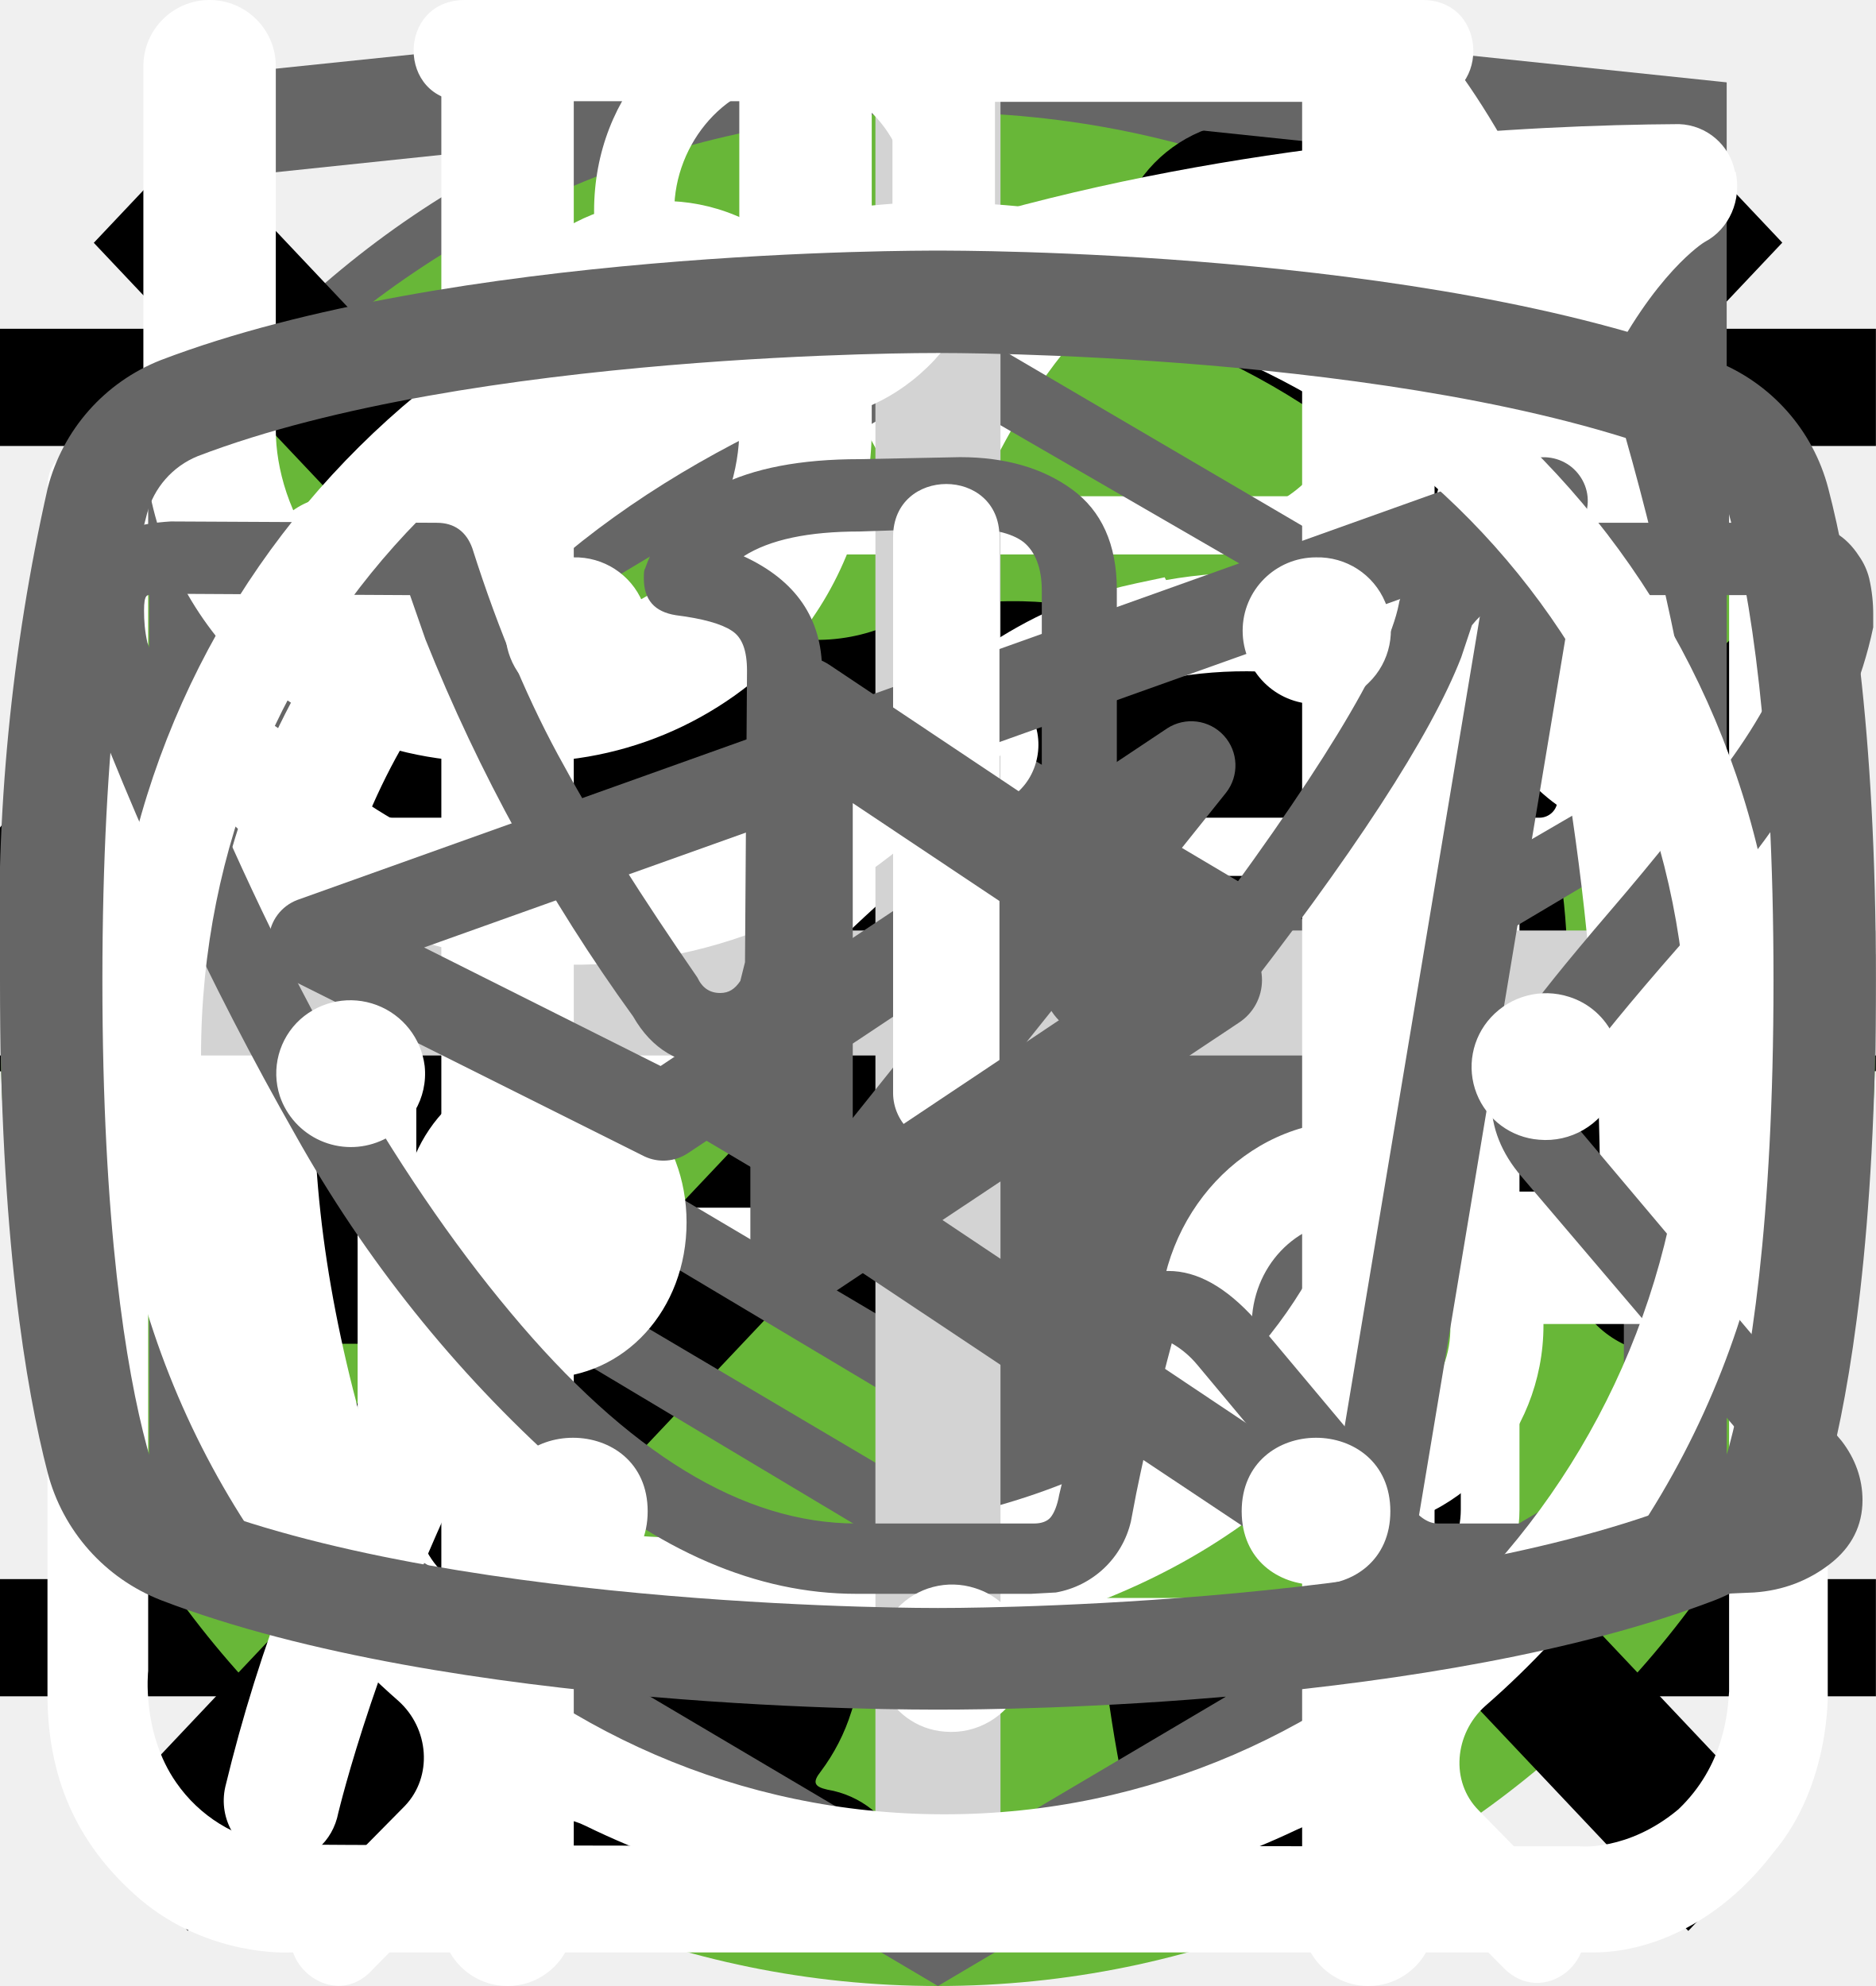
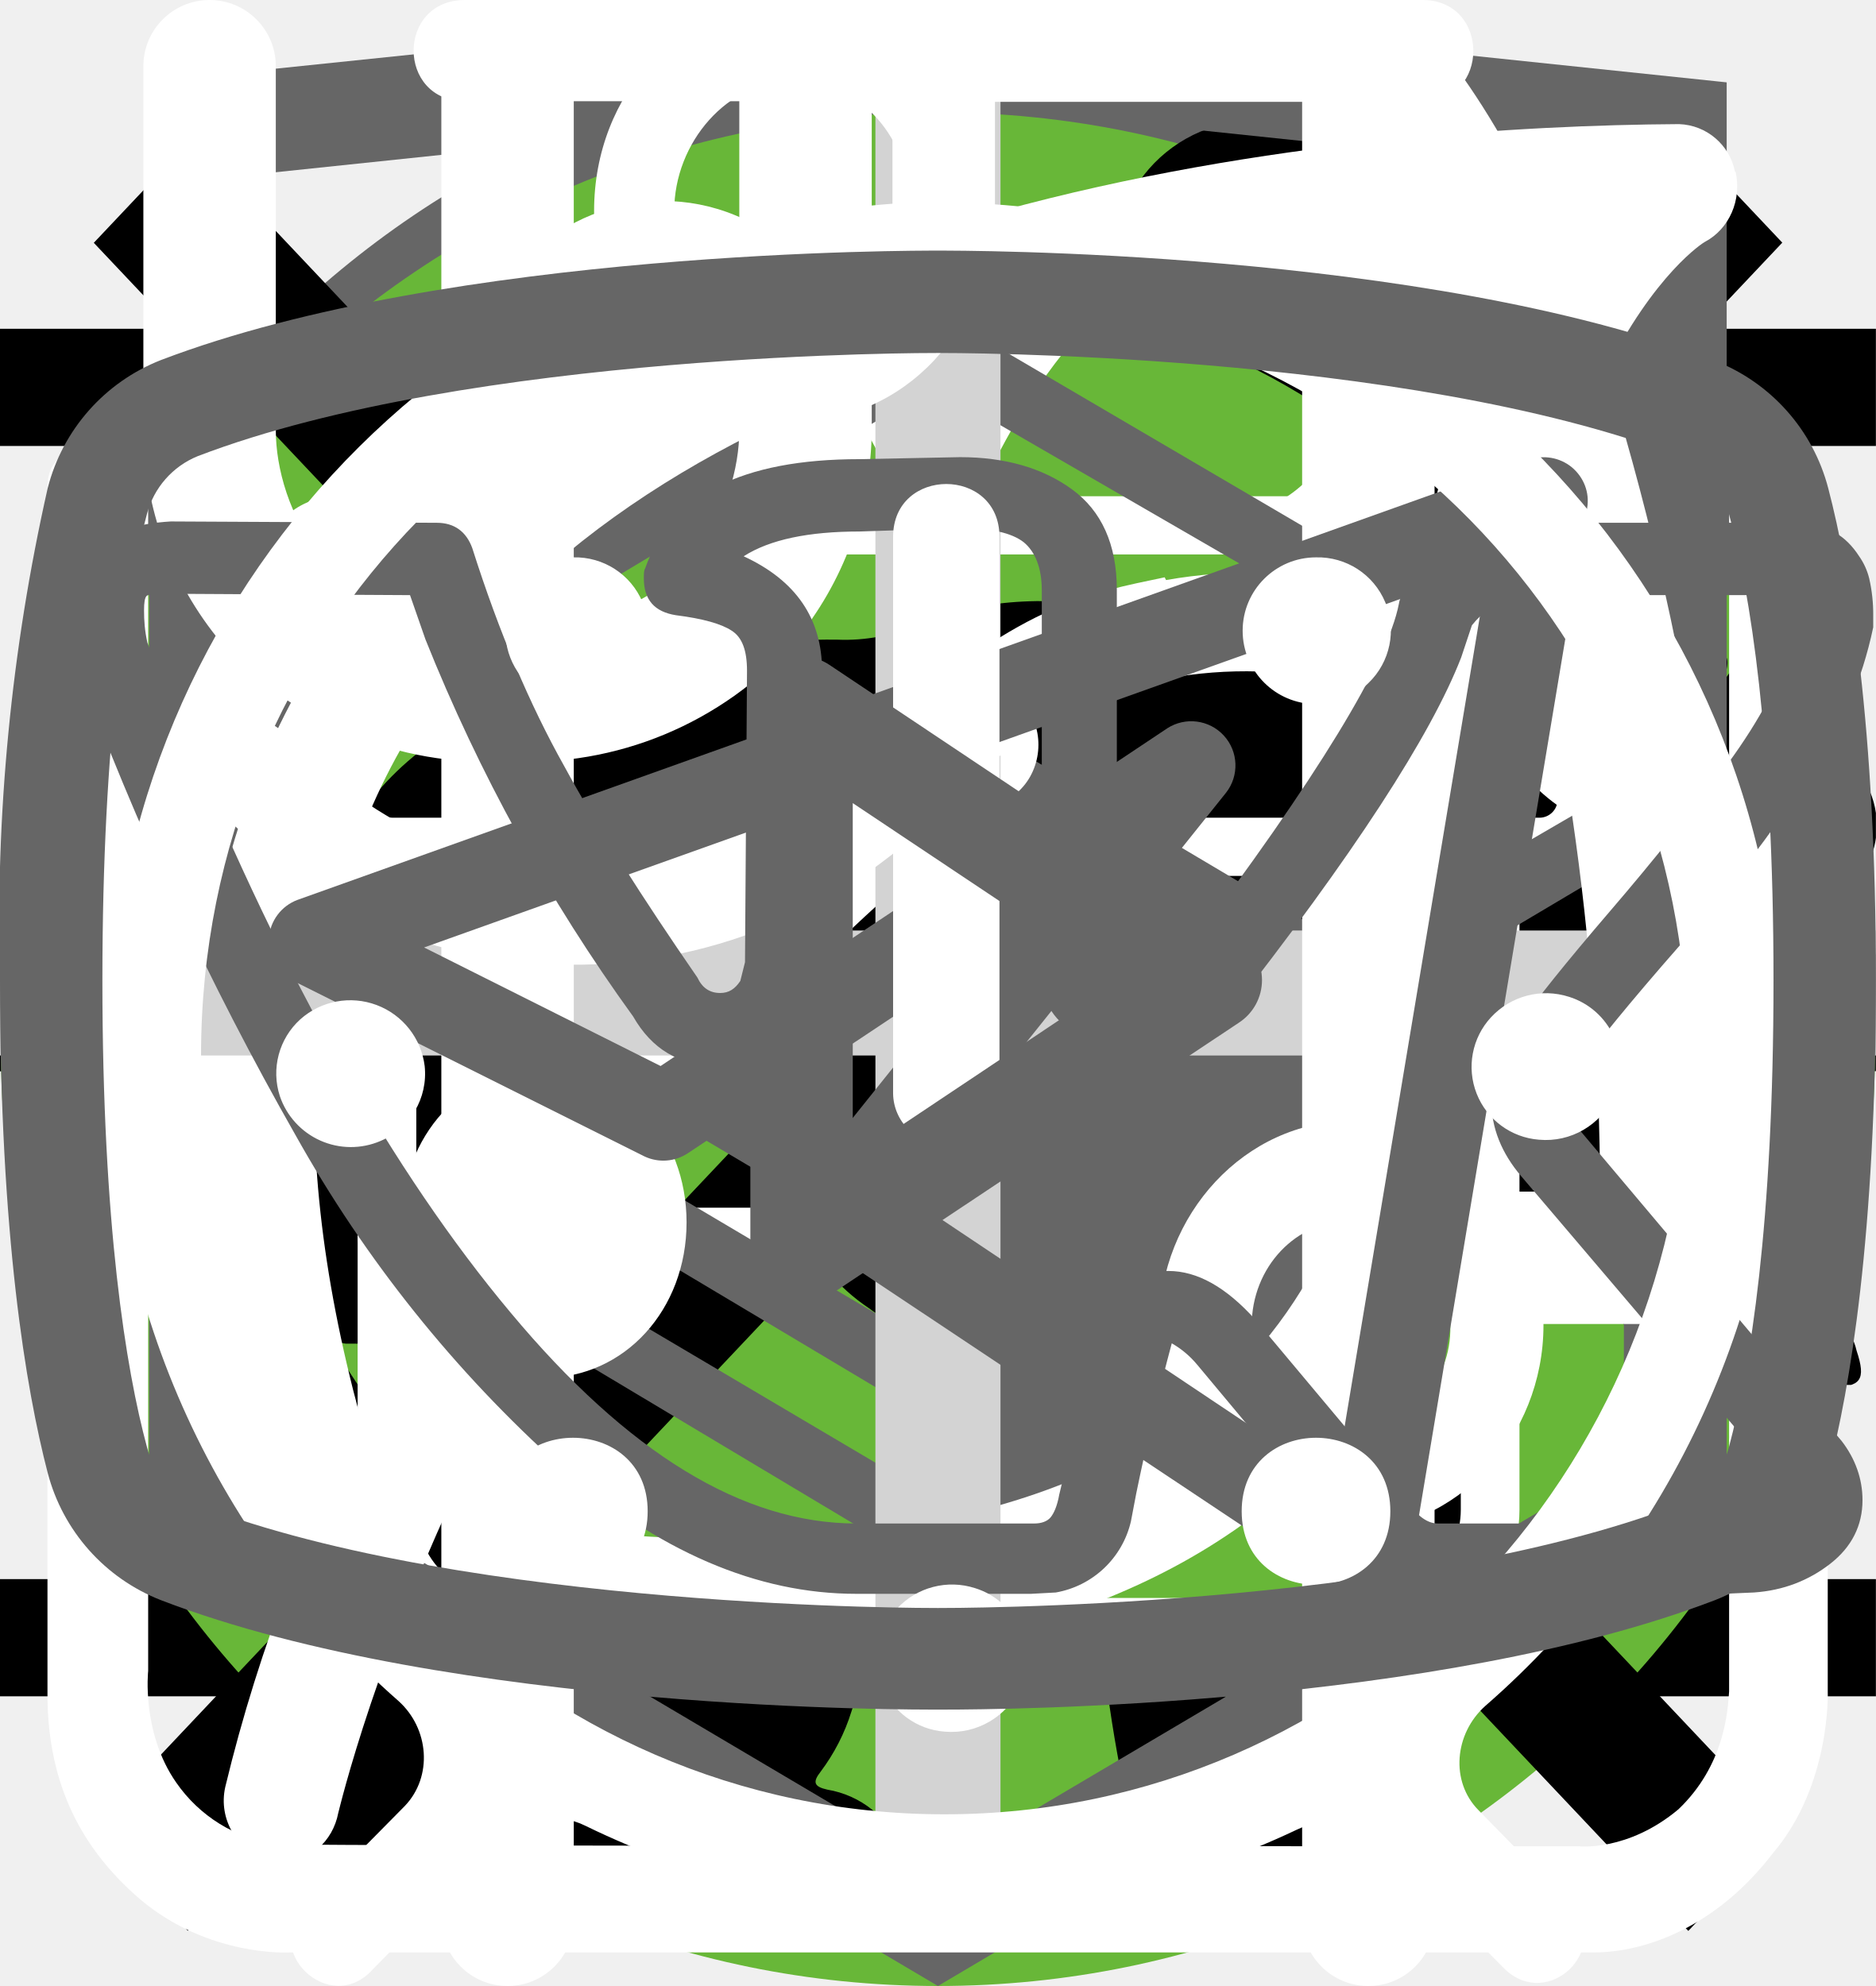
<svg xmlns="http://www.w3.org/2000/svg">
  <style>:root svg:not(:target){display:none}</style>
  <svg viewBox="0 0 24 12" fill="none" id="icon-arrow">
    <path stroke="#000" stroke-width="2" d="M0 6h18" />
    <path d="m24 6-6.75 5.2v-10.4l6.75 5.2Z" fill="#000" />
  </svg>
  <svg viewBox="0 0 40 40" fill="none" id="icon-before-after">
    <rect x="1" y="1" width="38" height="38" rx="19" fill="#fff" />
    <rect x="1" y="1" width="38" height="38" rx="19" stroke="#666" stroke-width="2" />
    <path d="m16 11-8 9 8 9v-18Zm16 9-8-9v18l8-9Z" fill="#666" />
  </svg>
  <svg viewBox="0 0 24 18" fill="none" id="icon-burger-menu">
    <path stroke="#000" stroke-width="1.5" d="M0 1.25h24m-24 8h24m-24 8h24" />
  </svg>
  <svg viewBox="0 0 50 53" fill="none" id="icon-cat-slim">
    <circle cx="25" cy="28" r="25" fill="#68B738" />
    <g clip-path="url(#icon-cat-slim_0)">
      <path d="M35.2 0h-.2c-.32.19-.59.47-.74.82a8.03 8.03 0 0 0-.67 1.76.84.84 0 0 1-.76.69 3.77 3.77 0 0 0-2.69 1.95c-.37.66-.69 1.35-.95 2.06-.73 1.9-1.29 3.85-1.98 5.77-.32.87-.34.87-1.32.87-1.16 0-1.08-.18-1.1 1.1 0 .41.13.62.56.6.13 0 .33-.07.39.1.05.18-.13.26-.23.36a4.63 4.63 0 0 1-2.23 1.26c-.97.26-1.97.47-2.92.79-2.45.82-4.7 1.96-6.46 3.9a14.44 14.44 0 0 0-2.44 4.04c-1.89 4.46-2.8 9.15-3.51 13.88a97.06 97.06 0 0 0-.75 6.7c-.1 1.1-.2 2.23-.2 3.35h17.14c.03-.23-.01-.46-.12-.66a2.58 2.58 0 0 0-1.97-1.58c-.36-.08-.4-.2-.18-.48.36-.48.64-1.02.82-1.6.84-2.47 1.16-5.06 1.57-7.62.23-1.96.83-3.85 1.77-5.59a11.13 11.13 0 0 1 2.87-3.28c.43-.32.45-.32.52.23.05.36.06.74.09 1.11a48.2 48.2 0 0 1-.1 7.31c-.2 1.88-.22 3.78-.07 5.67.2 2.2.59 4.36 1.16 6.49h6.84a2.8 2.8 0 0 0-2.18-2.29c-.64-.1-1.3-.07-1.93.1-.31.08-.44 0-.46-.33-.22-2.73-.04-5.47.51-8.16a91.8 91.8 0 0 0 1.57-9.37c.14-1.27.54-2.5 1.18-3.6.6-1.1 1.14-2.23 1.74-3.33a3.03 3.03 0 0 0 .22-2.67c-.14-.37-.27-.74-.44-1.1-.52-1-1.03-2-1.5-3-.26-.52-.2-.59.36-.6.84 0 .84 0 .86-.85v-.34c0-.35-.14-.55-.52-.51h-.78c-.36 0-.46-.15-.37-.52a3.22 3.22 0 0 1 2.64-2.28 11.3 11.3 0 0 1 3.4.22.51.51 0 0 0 .65-.33 40 40 0 0 1 .66-1.55.52.52 0 0 0-.05-.58c-1.65-2.1-3.43-4.05-5.87-5.3a.77.77 0 0 1-.45-.58 9.8 9.8 0 0 0-.65-2.14 1.8 1.8 0 0 0-.73-.89Z" fill="#000" />
    </g>
    <defs>
      <clipPath id="icon-cat-slim_0">
        <path fill="#fff" transform="translate(7)" d="M0 0h36v50h-36z" />
      </clipPath>
    </defs>
  </svg>
-   <svg viewBox="0 0 67 50" fill="none" id="icon-cat-sport">
-     <circle cx="33" cy="25" r="25" fill="#68B738" />
+   <svg viewBox="0 0 268 200" fill="none" id="icon-cat-sport">
+     <circle cx="134" cy="100" r="100" fill="#68B738" />
    <g clip-path="url(#icon-cat-sport_0)">
-       <path d="M60.56 13.88a7.6 7.6 0 0 1 2.25-2.3c.5-.35.8-.35 1.1.3.4.95.75 1.95.45 3a1.14 1.14 0 0 0 .2 1.05c.3.4.55.8.8 1.15a3.14 3.14 0 0 1 .45 3.1c-.18.5-.22 1.03-.1 1.55.1.5.1 1 0 1.5a1.87 1.87 0 0 1-1.35 1.6 2.6 2.6 0 0 0-1.6 1 .53.53 0 0 1-.45.25c-.6.1-2.1-1.25-2.1-1.85v-.3c.05-1.8-.05-1.95-1.7-2.7a2.2 2.2 0 0 1-.9-.6c-.3-.4-.7-.35-1.15-.2-.45.15-.7.45-.65.95.15 1.2.2 2.43.15 3.65 0 .14.04.27.1.4 1.55 2.25 2.15 4.9 2.9 7.45.6 1.95 1.7 3 3.7 3.15.32.02.64.07.95.15a2.08 2.08 0 0 1 1.7 1.6c.35 1.05.15 1.3-.9 1.3h-3.25c-.42.02-.83-.12-1.15-.4a5.86 5.86 0 0 0-1.7-1 3.63 3.63 0 0 1-1.7-1.3 14.3 14.3 0 0 0-2-2.25c-1.4-1.45-2.9-2.85-4.2-4.35a5.69 5.69 0 0 1-1.6-3.8c0-.45-.1-.65-.6-.45a.96.96 0 0 1-.5.15c-1.4 0-2.1.85-2.6 2.1-.45 1.05-1.05 2.05-1.6 3.1a5.2 5.2 0 0 0-.5 2.1c0 1.2.3 1.6 1.4 2 .7.25 1.35.5 1.7 1.2.4.8.3 1-.55 1.05h-3.4a.94.94 0 0 1-.95-.55l-.9-1.5a3.02 3.02 0 0 1-.35-2.7c.22-.87.23-1.78.05-2.65a4.21 4.21 0 0 1 .85-3.5c.3-.35.3-.5-.2-.6a25.03 25.03 0 0 1-5.95-2.1c-1.6-.6-1.9-.5-2.35 1.15-.4 1.4-.8 2.8-1.1 4.25-.35 1.6.05 3.1.55 4.6.2.6.8.55 1.25.7 1 .3 1.85.7 2.25 1.75.35.8.3.9-.55.9-.85 0-1.7-.05-2.6 0-.76.01-1.5-.23-2.1-.7-2.4-1.6-3.1-4.05-3.3-6.7-.1-1.65-1-2.95-2.05-4.2-.2-.25-.4-.35-.7-.15-1.07.59-2.2 1.1-3.35 1.5a13.36 13.36 0 0 0-6.1 4.4 5.32 5.32 0 0 0-1.1 2.55c-.15.9.1 1.3 1 1.55s1.35.75 1.45 1.7c.05.4-.1.6-.5.6h-4.05a.82.82 0 0 1-.65-.4 4.28 4.28 0 0 1-.95-2.75 25.3 25.3 0 0 1 .45-5.15 3.15 3.15 0 0 1 1.7-2.4c2.95-1.4 4.5-4.05 5.9-6.8.3-.55.05-.65-.45-.6-1.4.2-2.73.74-3.85 1.6a35.31 35.31 0 0 0-4.15 3.55 8.33 8.33 0 0 1-5.15 2.45c-3.65.2-5.35-1.85-5.2-5.15.03-1.13.46-2.2 1.2-3.05a2.13 2.13 0 0 1 2.25-.75c.75.2.95.6.65 1.35-.15.3-.35.55-.5.85-.22.3-.39.64-.5 1-.55 1.5.2 2.55 1.75 2.7 1.65.15 3-.55 4.25-1.55 1.5-1.2 2.85-2.6 4-4.15a10.4 10.4 0 0 1 7.2-4.05c1.15-.15 2.15-.65 3.25-.95a20.7 20.7 0 0 1 6.35-.9 6.5 6.5 0 0 0 2.9-.55c2.45-1 5-1 7.55-.5 2 .4 4 .9 5.95 1.4 1.16.21 2.35.18 3.5-.1 2.2-.56 4.44-.9 6.7-1a9.08 9.08 0 0 1 4.3.85c1 .45 1 .45.75 1.4Z" fill="#000" />
+       <path d="M246.24 55.51a30.4 30.4 0 0 1 9-9.2c2-1.4 3.2-1.4 4.4 1.2 1.6 3.8 3 7.8 1.8 12a4.59 4.59 0 0 0 .8 4.2c1.2 1.6 2.2 3.2 3.2 4.6a12.54 12.54 0 0 1 1.8 12.4 10.86 10.86 0 0 0-.4 6.2c.4 1.98.4 4.02 0 6a7.5 7.5 0 0 1-5.4 6.4 10.42 10.42 0 0 0-6.4 4 2.09 2.09 0 0 1-1.8 1c-2.4.4-8.4-5-8.4-7.4v-1.2c.2-7.2-.2-7.8-6.8-10.8a8.78 8.78 0 0 1-3.6-2.4c-1.2-1.6-2.8-1.4-4.6-.8-1.8.6-2.8 1.8-2.6 3.8.6 4.85.8 9.73.6 14.6.01.56.15 1.1.4 1.6 6.2 9 8.6 19.6 11.6 29.8 2.4 7.8 6.8 12 14.8 12.6 1.28.1 2.55.3 3.8.6a8.32 8.32 0 0 1 6.8 6.4c1.4 4.2.6 5.2-3.6 5.2h-13a6.48 6.48 0 0 1-4.6-1.6 23.39 23.39 0 0 0-6.8-4 14.53 14.53 0 0 1-6.8-5.2 57.16 57.16 0 0 0-8-9c-5.6-5.8-11.6-11.4-16.8-17.4a22.77 22.77 0 0 1-6.4-15.2c0-1.8-.4-2.6-2.4-1.8-.6.38-1.3.6-2 .6-5.6 0-8.4 3.4-10.4 8.4-1.8 4.2-4.2 8.2-6.4 12.4a20.8 20.8 0 0 0-2 8.4c0 4.8 1.2 6.4 5.6 8 2.8 1 5.4 2 6.8 4.8 1.6 3.2 1.2 4-2.2 4.2h-13.6a3.76 3.76 0 0 1-3.8-2.2l-3.6-6a12.1 12.1 0 0 1-1.4-10.8c.86-3.47.93-7.1.2-10.6a16.84 16.84 0 0 1 3.4-14c1.2-1.4 1.2-2-.8-2.4a100.17 100.17 0 0 1-23.74-8.25.2.2 0 0 1-.06-.15c-6.4-2.4-7.6-2-9.4 4.6-1.6 5.6-3.2 11.2-4.4 17-1.4 6.4.2 12.4 2.2 18.4.8 2.4 3.2 2.2 5 2.8 4 1.2 7.4 2.8 9 7 1.4 3.2 1.2 3.6-2.2 3.6-3.4 0-6.8-.2-10.4 0-3.04.06-6-.93-8.4-2.8-9.6-6.4-12.4-16.2-13.2-26.8-.4-6.6-4-11.8-8.2-16.8-.8-1-1.6-1.4-2.8-.6a88.63 88.63 0 0 1-13.4 6 53.42 53.42 0 0 0-24.4 17.6 21.26 21.26 0 0 0-4.4 10.2c-.6 3.6.4 5.2 4 6.2s5.4 3 5.8 6.8c.2 1.6-.4 2.4-2 2.4h-16.2a3.3 3.3 0 0 1-2.6-1.6c-2.52-3.1-3.86-7-3.8-11-.1-6.9.5-13.8 1.8-20.6a12.6 12.6 0 0 1 6.8-9.6c11.8-5.6 18-16.2 23.6-27.2 1.2-2.2.2-2.6-1.8-2.4-5.6.78-10.9 2.98-15.4 6.4-5.9 4.3-11.45 9.05-16.6 14.2a33.34 33.34 0 0 1-20.6 9.8c-14.6.8-21.4-7.4-20.8-20.6.13-4.5 1.83-8.81 4.8-12.2a8.5 8.5 0 0 1 9-3c3 .8 3.8 2.4 2.6 5.4-.6 1.2-1.4 2.2-2 3.4a15 15 0 0 0-2 4c-2.2 6 .8 10.2 7 10.8 6.6.6 12-2.2 17-6.2a89.88 89.88 0 0 0 16-16.6 41.58 41.58 0 0 1 28.8-16.2c4.6-.6 8.6-2.6 13-3.8a83.01 83.01 0 0 1 25.4-3.6 26 26 0 0 0 11.6-2.2c9.8-4 20-4 30.2-2 8 1.6 16 3.6 23.8 5.6 4.64.87 9.41.73 14-.4a135.6 135.6 0 0 1 26.8-4c5.92-.28 11.83.88 17.2 3.4 4 1.8 4 1.8 3 5.6Z" fill="#000" />
    </g>
    <defs>
      <clipPath id="icon-cat-sport_0">
-         <path fill="#fff" transform="translate(0 11)" d="M0 0h67v28h-67z" />
+         <path fill="#fff" transform="translate(0 44)" d="M0 0h268v112h-268z" />
      </clipPath>
    </defs>
  </svg>
  <svg viewBox="0 0 20 20" fill="none" id="icon-close">
    <path transform="matrix(.68659 -.72705 .68659 .72705 2.002 20)" stroke="#000" stroke-width="1.5" d="M0-.75h24.76" />
    <path transform="matrix(.68659 .72705 -.68659 .72705 1 2)" stroke="#000" stroke-width="1.5" d="M0-.75h24.76" />
  </svg>
  <svg viewBox="0 0 78 81" fill="none" id="icon-gift">
    <path d="M64.02 35.63h-49.99a3.18 3.18 0 0 1-3.18-3.16v-9.47a3.18 3.18 0 0 1 3.18-3.16h49.98a3.17 3.17 0 0 1 3.19 3.16v9.47a3.17 3.17 0 0 1-3.18 3.16Zm-49.99-13.37c-.4 0-.74.34-.74.74v9.47c0 .4.33.74.74.74h49.98c.41 0 .75-.33.75-.74v-9.47c0-.4-.34-.74-.75-.74h-49.98Z" fill="#fff" />
    <path d="M57.04 68.08h-36.04a6.11 6.11 0 0 1-6.13-6.09v-27.57c0-.67.55-1.21 1.22-1.21.68 0 1.22.54 1.22 1.21v27.57a3.68 3.68 0 0 0 3.69 3.67h36.04a3.68 3.68 0 0 0 3.7-3.67v-27.57a1.22 1.22 0 0 1 2.44 0v27.57a6.11 6.11 0 0 1-6.14 6.1Z" fill="#fff" />
    <path d="M39.02 68.08c-.67 0-1.22-.54-1.22-1.2v-32.46c0-.67.55-1.21 1.22-1.21.68 0 1.22.54 1.22 1.21v32.45c0 .67-.54 1.21-1.22 1.21Zm-15.21-45.82a7.81 7.81 0 0 1-3.17-10.6 7.9 7.9 0 0 1 10.66-3.16c5.82 3.13 8.96 11.86 9.09 12.23l-2.3.8c-.03-.08-2.96-8.22-7.95-10.9a5.45 5.45 0 0 0-7.36 2.17 5.4 5.4 0 0 0 2.2 7.33l-1.17 2.13Z" fill="#fff" />
    <path d="m54.23 22.26-1.16-2.14a5.38 5.38 0 0 0-1.03-9.92 5.42 5.42 0 0 0-4.14.43c-4.98 2.68-7.91 10.82-7.94 10.9l-2.3-.8c.13-.37 3.27-9.1 9.08-12.23a7.86 7.86 0 0 1 11.29 9.1c-.6 2-1.95 3.66-3.8 4.66Zm7.72 29.6h-45.86c-.67 0-1.22-.55-1.22-1.21 0-.67.55-1.22 1.22-1.22h45.86a1.21 1.21 0 1 1 0 2.42Z" fill="#fff" />
  </svg>
  <svg viewBox="0 0 27 34" fill="none" id="icon-html-logo">
    <g clip-path="url(#icon-html-logo_0)">
      <path d="m13.64.02-.14-.02-13.5 1.4v24.61l13.5 7.99 13.5-7.99v-24.6l-13.36-1.4Zm11.6 25-11.74 6.94-11.73-6.94v-10.1l11.68 6.93.02 1.25-8.02-4.75v1.23l8.04 4.8.02 1.3-8.05-4.76v1.22l8.04 4.81 8.12-4.83v-5.21l3.62-2.15v10.26Zm0-11.57-3.23 1.88-1.48.88-7.06-4.19-.01 1.23 6.04 3.57-.06.03-.13.07-.86.5-4.98-2.95-.01 1.22 3.93 2.33-.93.61-.02.01-2.97-1.74-.01 1.23 1.94 1.13-1.98 1.19-11.62-6.87 11.63-6.96 11.8 6.83Zm0-1.22-11.8-6.92-11.67 6.91v-9.23l11.73-1.23 11.73 1.23v9.24Z" fill="#666" />
    </g>
    <defs>
      <clipPath id="icon-html-logo_0">
        <path fill="#fff" d="M0 0h27v34h-27z" />
      </clipPath>
    </defs>
  </svg>
  <svg viewBox="0 0 30 32" fill="none" id="icon-leaf">
    <g clip-path="url(#icon-leaf_0)">
      <path d="M27.84 2.77a.95.95 0 0 0-.9-.77h-.01c-4.94.03-16.95.92-21.8 8.38-2.51 3.88-2.73 8.91-.64 14.96l.07.13a25.93 25.93 0 0 0-1.04 3.32 1 1 0 0 0 .72 1.19l.2.02c.43 0 .81-.32.9-.79.03-.1 2.42-10.37 10.86-16.38.43-.3.55-.93.26-1.38a.9.9 0 0 0-1.3-.28c-4.79 3.4-7.74 8-9.47 11.65-1.24-4.57-.92-8.37.99-11.3 3.74-5.76 12.62-7.15 17.98-7.45-1.16 1.8-2.41 5.1-2.41 10.93 0 3.12-.83 5.52-2.47 7.14-2.62 2.6-6.88 2.83-10 2.58-.51-.04-.96.38-1 .93-.04.55.35 1.03.86 1.07.63.05 1.3.08 1.98.08 3.18 0 6.87-.66 9.43-3.2 2.04-2 3.07-4.9 3.07-8.6 0-9.1 3.22-11.1 3.23-11.1.4-.21.6-.68.5-1.13Z" fill="#fff" />
    </g>
    <defs>
      <clipPath id="icon-leaf_0">
        <path fill="#fff" d="M0 0h30v32h-30z" />
      </clipPath>
    </defs>
  </svg>
  <svg viewBox="0 0 30 30" fill="none" id="icon-plus">
    <path stroke="#D3D3D3" stroke-width="2" d="M15 0v30m15-15h-30" />
  </svg>
  <svg viewBox="0 0 27 29" fill="none" id="icon-powder">
    <path d="M11.38 0c-1.64 0-2.9 1.36-2.9 3.08s1.26 3.08 2.9 3.08c1.63 0 2.9-1.36 2.9-3.08s-1.27-3.08-2.9-3.08Zm0 1.18c1 0 1.72.84 1.72 1.9 0 1-.8 1.9-1.72 1.9-1 0-1.73-.84-1.73-1.9 0-1 .78-1.9 1.72-1.9Zm-10.88 23.56c0 1.18.4 2.18 1.36 3 1 .84 2.17.77 2.17.77h19.04c.77 0 1.8-.38 2.62-1.45.85-1 .8-2.36.8-2.36v-17.21c0-.44-.12-.6-.75-.6-.64 0-.69.27-.69.59v17.22c-.02.3-.07 1.08-.74 1.72-.74.62-1.45.54-1.45.54s-18.13 0-19.03-.03a2.14 2.14 0 0 1-1.45-.9c-.51-.73-.41-1.63-.41-1.63v-17.22c0-.46-.24-.64-.73-.64s-.74.18-.74.58v17.62Zm16.31-16.31c-1.08.23-2.17.38-4.26 2.35-2.08 2-3.62 1.9-5.16 1.82-1.54-.1-3.17-1.54-3.45-1.9-.33-.36-.9-.12-1.08.11-.16.24-.16.64.1 1 1.27 1.18 2.45 2.08 4.72 2.26a7.5 7.5 0 0 0 5.89-2.26c1.45-1.45 2.17-1.72 3.26-1.9a6.3 6.3 0 0 1 5.08 1.26c1 1.1 1.26.78 1.54.48.54-.72-.23-1.27-1.1-1.9a7.24 7.24 0 0 0-5.52-1.28l-.02-.04Zm-9.06 7.16c-1.18 0-2.08 1-2.08 2.26 0 1.27.9 2.27 2.08 2.27 1.18 0 2.08-1 2.08-2.27s-.9-2.26-2.08-2.26Zm11.78.78c-1.54 0-2.8 1.36-2.8 2.99 0 1.63 1.26 2.99 2.8 2.99 1.54 0 2.81-1.36 2.81-3 0-1.62-1.27-2.98-2.8-2.98Zm0 1.45c.8 0 1.45.7 1.45 1.54a1.5 1.5 0 0 1-1.45 1.54c-.8 0-1.45-.7-1.45-1.54 0-.86.65-1.54 1.45-1.54Z" fill="#fff" />
  </svg>
  <svg viewBox="0 0 26 30" fill="none" id="icon-table-set">
    <path fill-rule="evenodd" clip-rule="evenodd" d="M19.12.08a1 1 0 0 1 1.09.21c.9.91 2.1 2.88 3.06 5.92a42.6 42.6 0 0 1 1.73 12.79 1 1 0 0 1-1 1h-3.5v9a1 1 0 1 1-2 0v-28a1 1 0 0 1 .62-.92Zm1.38 17.92h2.5a39.62 39.62 0 0 0-1.64-11.19 22.4 22.4 0 0 0-.86-2.3v13.49Zm-14-18a1 1 0 0 1 1 1v28a1 1 0 1 1-2 0v-28a1 1 0 0 1 1-1Z" fill="#fff" />
    <path fill-rule="evenodd" clip-rule="evenodd" d="M2 0a1 1 0 0 1 1 1v5.5c0 .56.2 1.32.7 1.92.48.56 1.31 1.08 2.8 1.08a1 1 0 1 1 0 2 5.41 5.41 0 0 1-4.33-1.8 5.07 5.07 0 0 1-1.17-3.2v-5.5a1 1 0 0 1 1-1Z" fill="#fff" />
    <path fill-rule="evenodd" clip-rule="evenodd" d="M11 0a1 1 0 0 0-1 1v5.5c0 .56-.2 1.32-.7 1.92-.48.56-1.31 1.08-2.8 1.08a1 1 0 0 0 0 2 5.4 5.4 0 0 0 4.33-1.8 5.07 5.07 0 0 0 1.17-3.2v-5.5a1 1 0 0 0-1-1Z" fill="#fff" />
  </svg>
  <svg viewBox="0 0 28 22" fill="none" id="icon-tg">
    <path fill-rule="evenodd" clip-rule="evenodd" d="M23.46 3.15c.18.15.27.38.23.61l-2.63 15.76a.66.66 0 0 1-1.01.44l-7.88-5.25a.66.66 0 0 1-.15-.96l2.61-3.26-4.36 2.9a.66.66 0 0 1-.65.05l-5.26-2.63a.66.66 0 0 1 .08-1.2l18.38-6.57a.66.66 0 0 1 .64.11Zm-17.13 7.17 3.53 1.77 7.56-5.04a.66.66 0 0 1 .88.96l-4.8 6 6.43 4.3 2.28-13.66-15.88 5.67Z" fill="#666" />
  </svg>
  <svg viewBox="0 0 28 22" fill="none" id="icon-vk">
    <path d="M1 5.34c0-.86.52-1.32 1.55-1.38l3.97.02c.26 0 .44.13.53.38.4 1.26.86 2.34 1.37 3.25.5.92 1.17 1.97 1.99 3.16.07.15.18.23.34.23.13 0 .22-.06.3-.18l.07-.28.03-4.35c0-.3-.07-.5-.23-.6-.15-.1-.43-.18-.83-.23-.32-.05-.48-.23-.48-.55 0-.07 0-.12.02-.15.38-1.09 1.44-1.63 3.2-1.63l1.5-.03c.67 0 1.23.16 1.67.48.44.32.67.82.67 1.5v5.72c.12.08.24.12.34.12.27 0 .5-.15.7-.45 1.95-2.58 3-4.31 3.17-5.18a.3.3 0 0 1 .05-.13c.12-.25.33-.47.61-.65.29-.19.53-.31.75-.38a.55.55 0 0 1 .24-.05h4.13l.26.03c.36 0 .63.16.83.47.07.1.12.21.15.33a2.4 2.4 0 0 1 .06.55v.18a6.11 6.11 0 0 1-.94 2.2 23.4 23.4 0 0 1-1.93 2.53c-.79.9-1.27 1.5-1.47 1.78a.93.93 0 0 0-.24.56c0 .13.07.28.21.45l3.9 4.63c.2.26.31.56.31.88 0 .38-.16.7-.48.95-.32.25-.7.4-1.14.43l-.46.02h-4.04c-.02 0-.06 0-.11.02a.86.86 0 0 1-.1.01c-.4 0-.76-.16-1.1-.48-.12-.13-.96-1.12-2.5-2.97a1.39 1.39 0 0 0-.38-.32 38.47 38.47 0 0 0-.53 2.24l-.08.42a1.4 1.4 0 0 1-1.12 1.06l-.37.02h-2.61c-1.48 0-2.95-.63-4.41-1.9a19.3 19.3 0 0 1-3.96-4.95 47.51 47.51 0 0 1-3.28-7.05 1.92 1.92 0 0 1-.13-.73Zm16.01 6.51c-.37 0-.7-.1-1.01-.29a.9.9 0 0 1-.45-.79v-5.78c0-.34-.1-.58-.27-.72-.18-.14-.49-.21-.93-.21l-1.52.05c-.76 0-1.34.12-1.73.37.78.36 1.17.93 1.17 1.71v4.43a1.5 1.5 0 0 1-.53 1.04 1.6 1.6 0 0 1-1.07.42c-.53 0-.94-.24-1.22-.73a26.16 26.16 0 0 1-3.1-5.63l-.23-.66-3.55-.02c-.23 0-.36.01-.38.03-.03.03-.04.1-.04.22 0 .15.01.3.05.48l.56 1.4c1.49 3.64 3.11 6.51 4.86 8.6 1.75 2.1 3.47 3.15 5.16 3.15h2.66c.1 0 .19-.03.24-.09.05-.06.1-.17.13-.34l.06-.25.5-2.21c.15-.3.27-.5.38-.6.2-.2.42-.28.69-.28.43 0 .86.24 1.3.73l2.27 2.71c.14.22.3.33.45.33h4.4c.53 0 .8-.13.8-.38a.47.47 0 0 0-.08-.25l-3.87-4.55c-.3-.35-.45-.73-.45-1.13 0-.4.14-.8.43-1.16.23-.34.68-.9 1.34-1.67.67-.78 1.25-1.51 1.75-2.19.5-.68.82-1.3.98-1.85l.08-.33a.37.37 0 0 1-.02-.16.54.54 0 0 0-.03-.19h-4.18c-.27.1-.48.25-.64.45l-.16.48c-.45 1.16-1.6 2.94-3.5 5.36-.36.33-.8.5-1.3.5Z" fill="#666" />
  </svg>
  <svg viewBox="0 0 27 31" fill="none" id="icon-watch">
    <path d="M6.12 0c-1.07 0-1.07 1.58 0 1.58h6.67v1.6a13.21 13.21 0 0 0-12.23 13.3c0 4.02 1.75 7.64 4.52 10.07.48.43.54 1.18.1 1.64l-1.53 1.55c-.75.69.36 1.75 1.03 1l2-2.03c.36-.34.88-.43 1.32-.21a12.79 12.79 0 0 0 11.1.06c.43-.21.96-.13 1.3.21l1.95 1.97c.68.64 1.66-.31 1.04-1l-1.45-1.48c-.45-.45-.38-1.2.1-1.63a13.47 13.47 0 0 0 4.62-10.16 13.2 13.2 0 0 0-12.27-13.28v-1.6h6.67c1.06 0 1.06-1.59 0-1.59h-14.94Zm-4.12 16.47c0-6.53 5.2-11.82 11.6-11.82 6.41 0 11.6 5.3 11.6 11.82 0 6.55-5.19 11.85-11.6 11.85-6.4 0-11.6-5.3-11.6-11.85Zm10.8-8.09c0-1.1 1.66-1.1 1.66 0v8.63c0 .23-.09.44-.25.6a.86.86 0 0 1-.6.25.82.82 0 0 1-.57-.23.8.8 0 0 1-.24-.56v-8.69Zm-5 2.62c.31 0 .61-.12.83-.34a1.14 1.14 0 0 0-.82-1.96c-.3.02-.56.16-.75.37a1.14 1.14 0 0 0 .75 1.92Zm11.6 0c.31 0 .6-.12.82-.34a1.14 1.14 0 0 0-.82-1.96 1.14 1.14 0 0 0 0 2.29Zm-10.43 12.59c0 1.53-2.33 1.53-2.33 0s2.33-1.53 2.33 0Zm4.64 3.44a1.18 1.18 0 0 0 1.17-.68 1.14 1.14 0 0 0-.7-1.56 1.17 1.17 0 0 0-1.22.32 1.14 1.14 0 0 0 .75 1.92Zm-8.12-10.39a1.14 1.14 0 0 1-.69 1.17 1.17 1.17 0 0 1-1.57-.7 1.14 1.14 0 0 1 .32-1.2 1.17 1.17 0 0 1 1.94.73Zm17.39 1.15a1.17 1.17 0 0 0 1.17-.68 1.14 1.14 0 0 0-.7-1.55 1.17 1.17 0 0 0-1.22.32 1.14 1.14 0 0 0 .75 1.91Zm-2.32 5.8c0 1.53-2.32 1.53-2.32 0s2.32-1.53 2.32 0Z" fill="#fff" />
  </svg>
  <svg viewBox="0 0 24 19" fill="none" id="icon-youtube">
    <path d="m15.85 8.8-5.24-3.5a.65.65 0 0 0-1.01.55v6.98a.65.65 0 0 0 1.01.54l5.24-3.49a.65.65 0 0 0 0-1.09Zm-4.94 2.8v-4.53l3.4 2.27-3.4 2.27Zm12.48-8.56a2.4 2.4 0 0 0-1.45-1.63c-3.72-1.43-9.69-1.41-9.94-1.41s-6.22-.02-9.94 1.4a2.4 2.4 0 0 0-1.45 1.64 25.32 25.32 0 0 0-.61 6.3c0 3.26.33 5.22.61 6.3a2.4 2.4 0 0 0 1.45 1.63c3.72 1.43 9.69 1.4 9.94 1.4h.08c.75 0 6.31-.04 9.86-1.4a2.4 2.4 0 0 0 1.45-1.64c.28-1.07.61-3.03.61-6.3 0-3.25-.33-5.22-.61-6.29Zm-1.27 12.27a1.1 1.1 0 0 1-.65.74c-3.5 1.34-9.4 1.32-9.47 1.32-.07 0-5.98.02-9.47-1.32a1.09 1.09 0 0 1-.65-.74c-.27-1-.57-2.85-.57-5.97 0-3.12.3-4.97.57-5.97a1.1 1.1 0 0 1 .65-.74c3.5-1.34 9.4-1.32 9.47-1.32.07 0 5.98-.02 9.47 1.32a1.1 1.1 0 0 1 .65.74c.27 1 .57 2.85.57 5.97 0 3.12-.3 4.96-.57 5.97Z" fill="#666" />
  </svg>
</svg>
